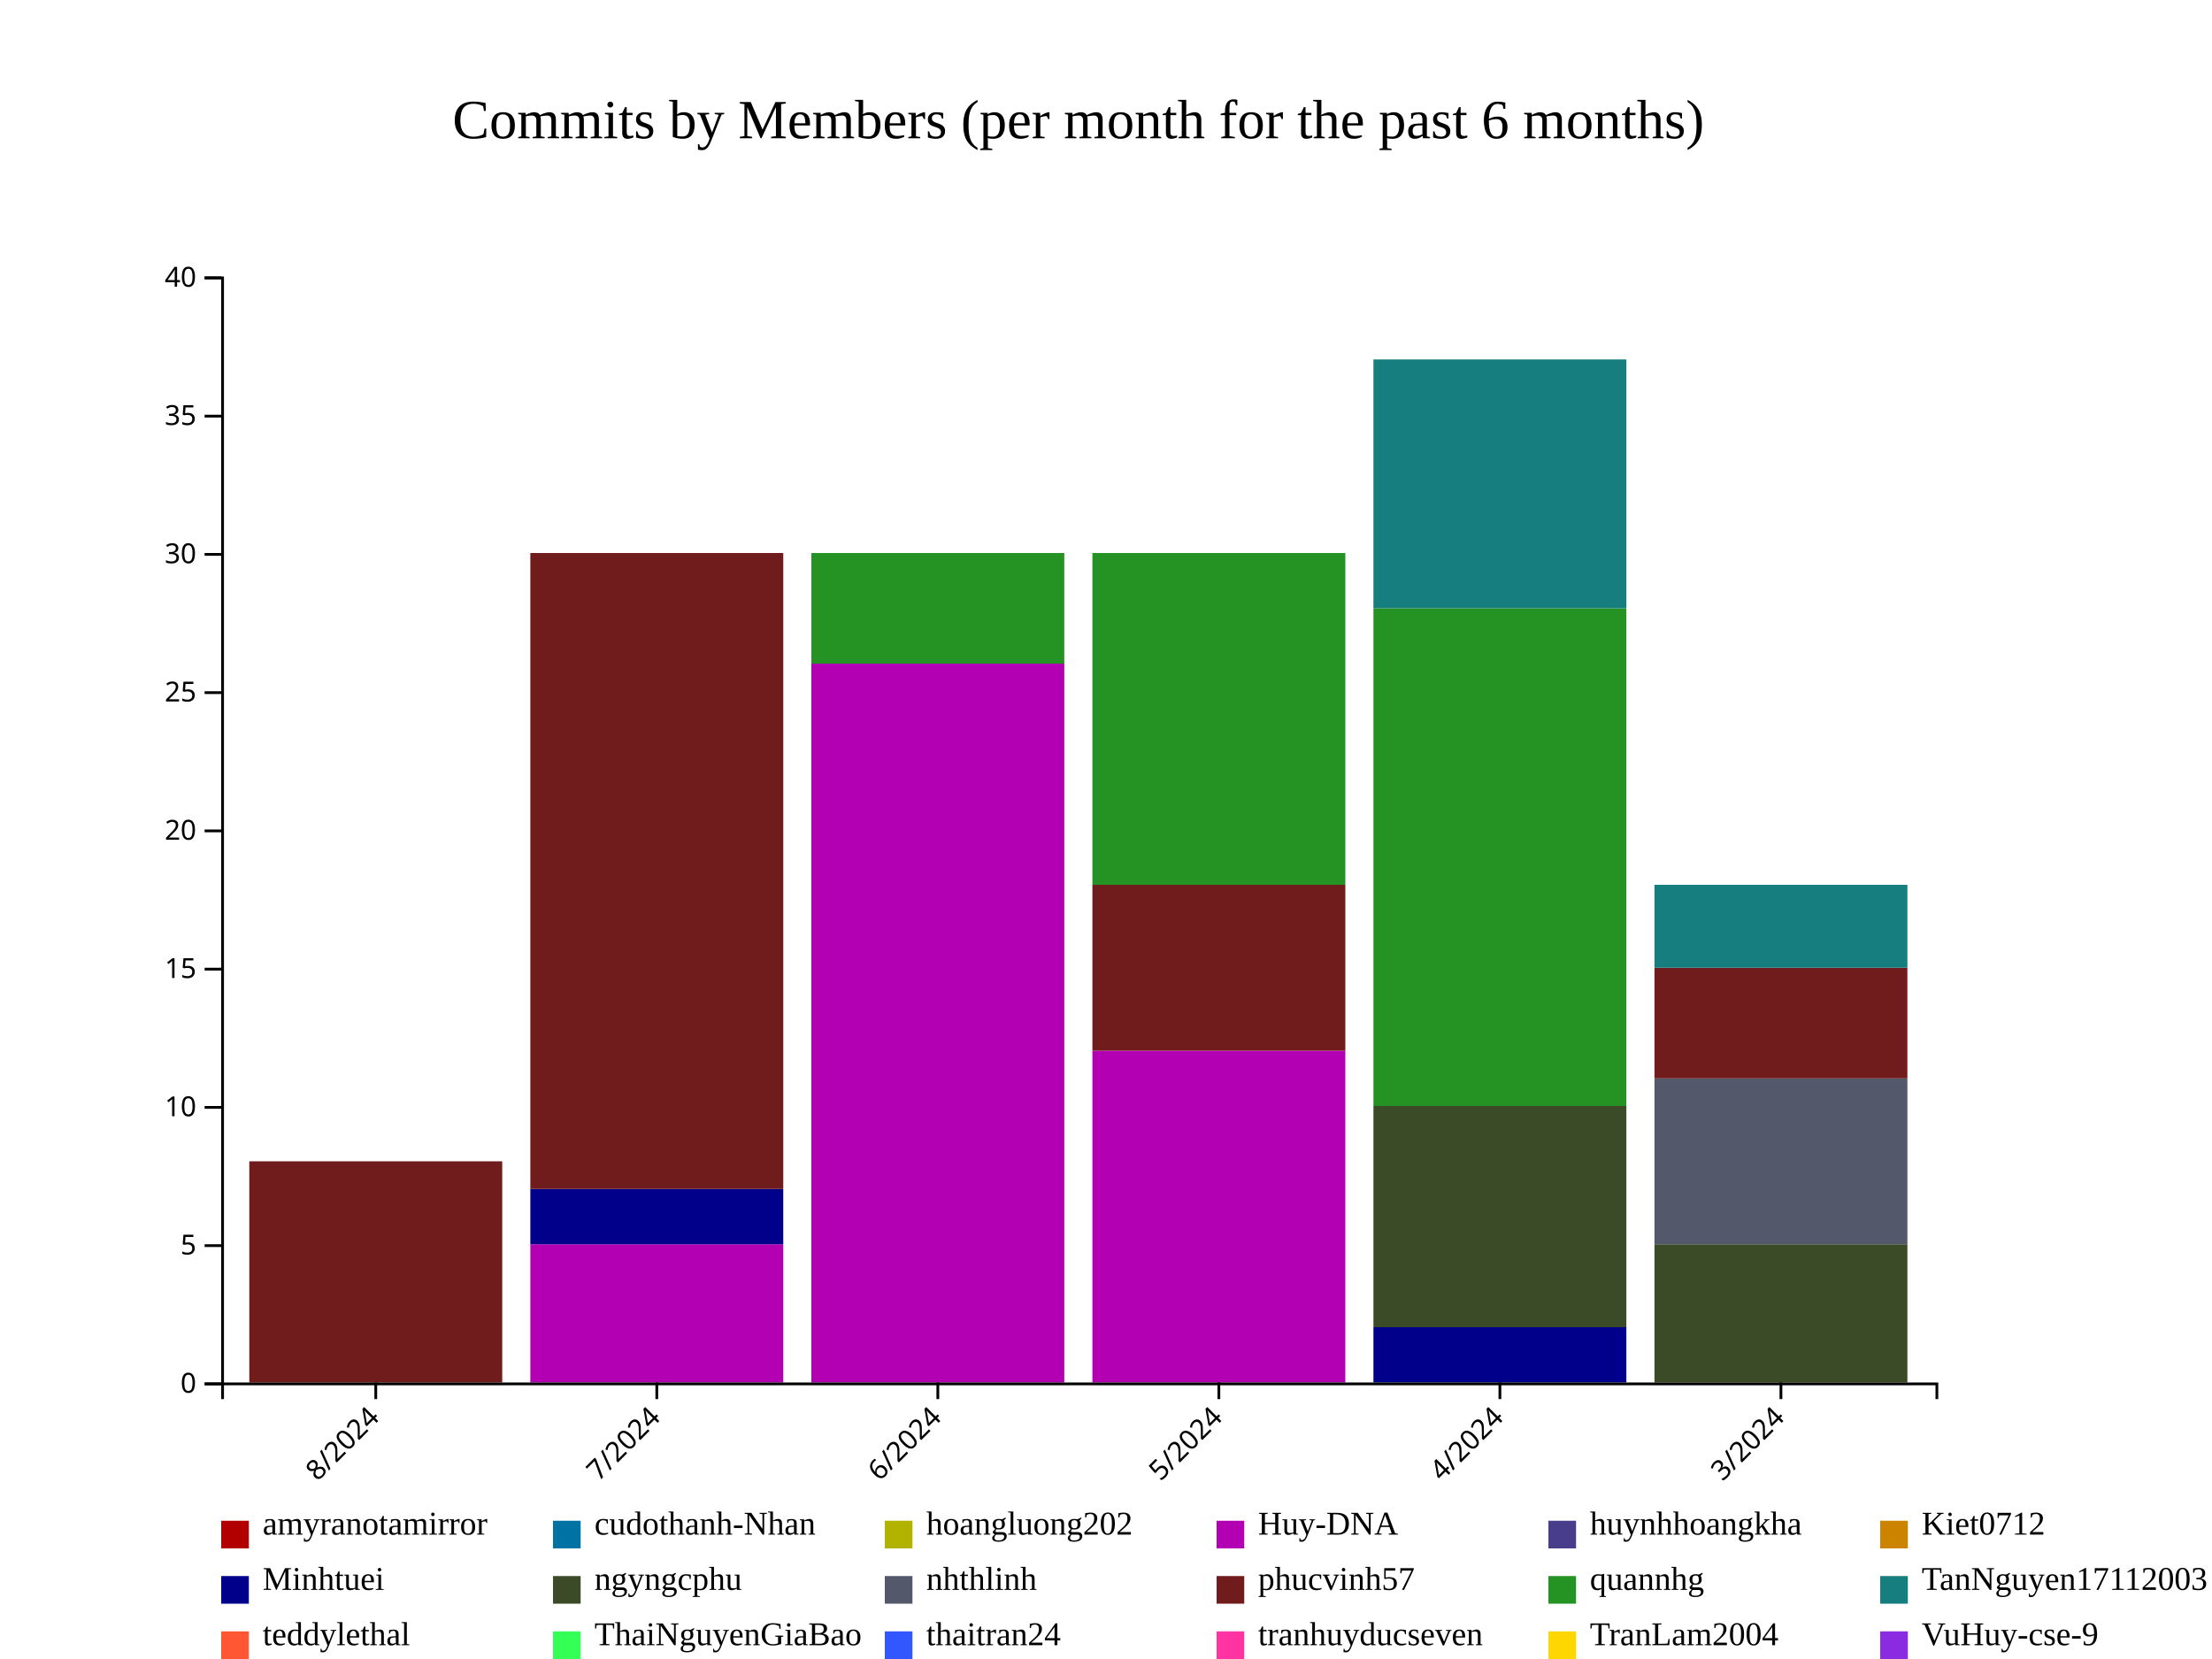
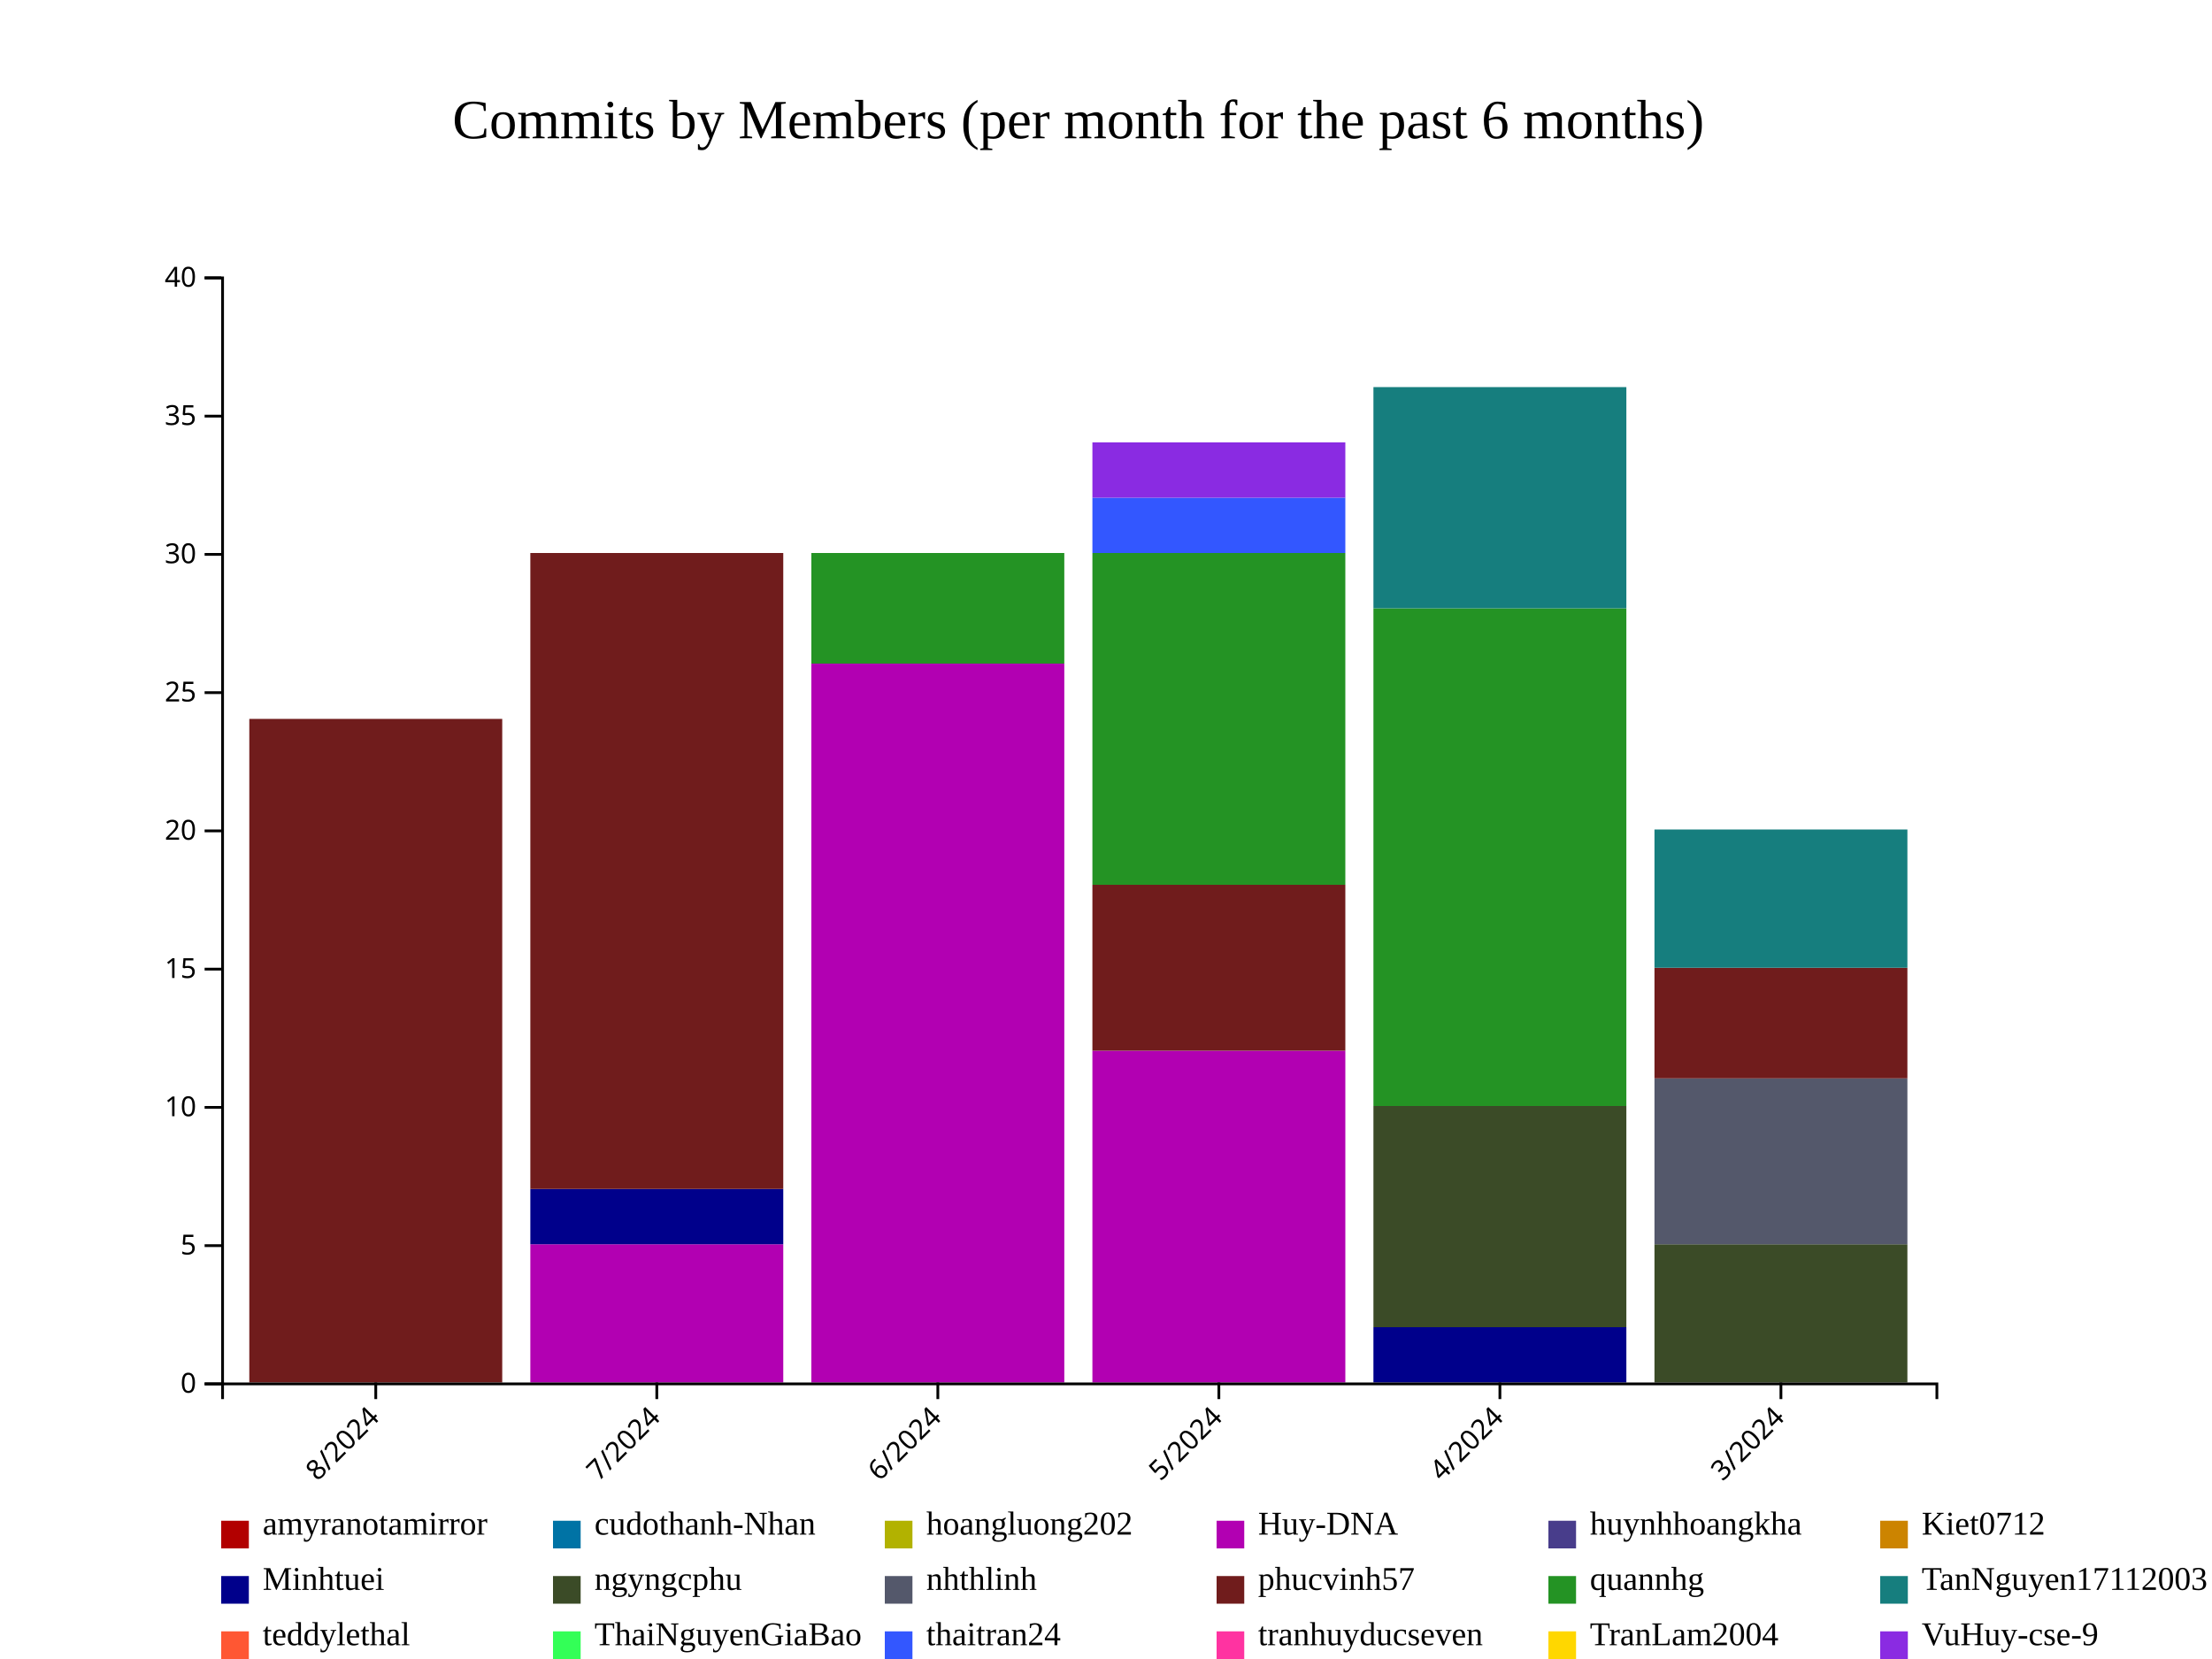
<svg xmlns="http://www.w3.org/2000/svg" style="background-color: rgb(240, 240, 240);" width="800" height="600">
  <g transform="translate(80,100)">
    <g fill="#B20000">
      <rect x="10.164" y="400" height="0" width="91.475" />
      <rect x="111.803" y="400" height="0" width="91.475" />
      <rect x="213.443" y="400" height="0" width="91.475" />
      <rect x="315.082" y="400" height="0" width="91.475" />
      <rect x="416.721" y="400" height="0" width="91.475" />
      <rect x="518.361" y="400" height="0" width="91.475" />
    </g>
    <g fill="#0073A5">
      <rect x="10.164" y="400" height="0" width="91.475" />
      <rect x="111.803" y="400" height="0" width="91.475" />
      <rect x="213.443" y="400" height="0" width="91.475" />
      <rect x="315.082" y="400" height="0" width="91.475" />
      <rect x="416.721" y="400" height="0" width="91.475" />
      <rect x="518.361" y="400" height="0" width="91.475" />
    </g>
    <g fill="#B2B200">
      <rect x="10.164" y="400" height="0" width="91.475" />
      <rect x="111.803" y="400" height="0" width="91.475" />
      <rect x="213.443" y="400" height="0" width="91.475" />
      <rect x="315.082" y="400" height="0" width="91.475" />
      <rect x="416.721" y="400" height="0" width="91.475" />
      <rect x="518.361" y="400" height="0" width="91.475" />
    </g>
    <g fill="#B200B2">
      <rect x="10.164" y="400" height="0" width="91.475" />
      <rect x="111.803" y="350" height="50" width="91.475" />
      <rect x="213.443" y="140" height="260" width="91.475" />
      <rect x="315.082" y="280" height="120" width="91.475" />
      <rect x="416.721" y="400" height="0" width="91.475" />
      <rect x="518.361" y="400" height="0" width="91.475" />
    </g>
    <g fill="#483D8B">
      <rect x="10.164" y="400" height="0" width="91.475" />
      <rect x="111.803" y="350" height="0" width="91.475" />
      <rect x="213.443" y="140" height="0" width="91.475" />
      <rect x="315.082" y="280" height="0" width="91.475" />
      <rect x="416.721" y="400" height="0" width="91.475" />
      <rect x="518.361" y="400" height="0" width="91.475" />
    </g>
    <g fill="#CC8400">
      <rect x="10.164" y="400" height="0" width="91.475" />
      <rect x="111.803" y="350" height="0" width="91.475" />
      <rect x="213.443" y="140" height="0" width="91.475" />
      <rect x="315.082" y="280" height="0" width="91.475" />
      <rect x="416.721" y="400" height="0" width="91.475" />
      <rect x="518.361" y="400" height="0" width="91.475" />
    </g>
    <g fill="#00008B">
      <rect x="10.164" y="400" height="0" width="91.475" />
      <rect x="111.803" y="330" height="20" width="91.475" />
      <rect x="213.443" y="140" height="0" width="91.475" />
      <rect x="315.082" y="280" height="0" width="91.475" />
      <rect x="416.721" y="380" height="20" width="91.475" />
      <rect x="518.361" y="400" height="0" width="91.475" />
    </g>
    <g fill="#3B4B27">
      <rect x="10.164" y="400" height="0" width="91.475" />
      <rect x="111.803" y="330" height="0" width="91.475" />
      <rect x="213.443" y="140" height="0" width="91.475" />
      <rect x="315.082" y="280" height="0" width="91.475" />
      <rect x="416.721" y="300" height="80" width="91.475" />
      <rect x="518.361" y="350" height="50" width="91.475" />
    </g>
    <g fill="#54586B">
      <rect x="10.164" y="400" height="0" width="91.475" />
      <rect x="111.803" y="330" height="0" width="91.475" />
      <rect x="213.443" y="140" height="0" width="91.475" />
      <rect x="315.082" y="280" height="0" width="91.475" />
      <rect x="416.721" y="300" height="0" width="91.475" />
      <rect x="518.361" y="290" height="60" width="91.475" />
    </g>
    <g fill="#701C1C">
-       <rect x="10.164" y="320" height="80" width="91.475" />
+       <rect x="10.164" y="160" height="240" width="91.475" />
      <rect x="111.803" y="100" height="230" width="91.475" />
      <rect x="213.443" y="140" height="0" width="91.475" />
      <rect x="315.082" y="220" height="60" width="91.475" />
      <rect x="416.721" y="300" height="0" width="91.475" />
      <rect x="518.361" y="250" height="40" width="91.475" />
    </g>
    <g fill="#249324">
-       <rect x="10.164" y="320" height="0" width="91.475" />
+       <rect x="10.164" y="160" height="0" width="91.475" />
      <rect x="111.803" y="100" height="0" width="91.475" />
      <rect x="213.443" y="100" height="40" width="91.475" />
      <rect x="315.082" y="100" height="120" width="91.475" />
      <rect x="416.721" y="120" height="180" width="91.475" />
      <rect x="518.361" y="250" height="0" width="91.475" />
    </g>
    <g fill="#167E7E">
-       <rect x="10.164" y="320" height="0" width="91.475" />
+       <rect x="10.164" y="160" height="0" width="91.475" />
      <rect x="111.803" y="100" height="0" width="91.475" />
      <rect x="213.443" y="100" height="0" width="91.475" />
      <rect x="315.082" y="100" height="0" width="91.475" />
-       <rect x="416.721" y="30" height="90" width="91.475" />
-       <rect x="518.361" y="220" height="30" width="91.475" />
+       <rect x="416.721" y="40" height="80" width="91.475" />
+       <rect x="518.361" y="200" height="50" width="91.475" />
    </g>
    <g fill="#FF5733">
-       <rect x="10.164" y="320" height="0" width="91.475" />
+       <rect x="10.164" y="160" height="0" width="91.475" />
      <rect x="111.803" y="100" height="0" width="91.475" />
      <rect x="213.443" y="100" height="0" width="91.475" />
      <rect x="315.082" y="100" height="0" width="91.475" />
-       <rect x="416.721" y="30" height="0" width="91.475" />
-       <rect x="518.361" y="220" height="0" width="91.475" />
+       <rect x="416.721" y="40" height="0" width="91.475" />
+       <rect x="518.361" y="200" height="0" width="91.475" />
    </g>
    <g fill="#33FF57">
-       <rect x="10.164" y="320" height="0" width="91.475" />
+       <rect x="10.164" y="160" height="0" width="91.475" />
      <rect x="111.803" y="100" height="0" width="91.475" />
      <rect x="213.443" y="100" height="0" width="91.475" />
      <rect x="315.082" y="100" height="0" width="91.475" />
-       <rect x="416.721" y="30" height="0" width="91.475" />
-       <rect x="518.361" y="220" height="0" width="91.475" />
+       <rect x="416.721" y="40" height="0" width="91.475" />
+       <rect x="518.361" y="200" height="0" width="91.475" />
    </g>
    <g fill="#3357FF">
-       <rect x="10.164" y="320" height="0" width="91.475" />
-       <rect x="111.803" y="100" height="0" width="91.475" />
-       <rect x="213.443" y="100" height="0" width="91.475" />
-       <rect x="315.082" y="100" height="0" width="91.475" />
-       <rect x="416.721" y="30" height="0" width="91.475" />
-       <rect x="518.361" y="220" height="0" width="91.475" />
+       <rect x="10.164" y="160" height="0" width="91.475" />
+       <rect x="111.803" y="100" height="0" width="91.475" />
+       <rect x="213.443" y="100" height="0" width="91.475" />
+       <rect x="315.082" y="80" height="20" width="91.475" />
+       <rect x="416.721" y="40" height="0" width="91.475" />
+       <rect x="518.361" y="200" height="0" width="91.475" />
    </g>
    <g fill="#FF33A1">
-       <rect x="10.164" y="320" height="0" width="91.475" />
-       <rect x="111.803" y="100" height="0" width="91.475" />
-       <rect x="213.443" y="100" height="0" width="91.475" />
-       <rect x="315.082" y="100" height="0" width="91.475" />
-       <rect x="416.721" y="30" height="0" width="91.475" />
-       <rect x="518.361" y="220" height="0" width="91.475" />
+       <rect x="10.164" y="160" height="0" width="91.475" />
+       <rect x="111.803" y="100" height="0" width="91.475" />
+       <rect x="213.443" y="100" height="0" width="91.475" />
+       <rect x="315.082" y="80" height="0" width="91.475" />
+       <rect x="416.721" y="40" height="0" width="91.475" />
+       <rect x="518.361" y="200" height="0" width="91.475" />
    </g>
    <g fill="#FFD700">
-       <rect x="10.164" y="320" height="0" width="91.475" />
-       <rect x="111.803" y="100" height="0" width="91.475" />
-       <rect x="213.443" y="100" height="0" width="91.475" />
-       <rect x="315.082" y="100" height="0" width="91.475" />
-       <rect x="416.721" y="30" height="0" width="91.475" />
-       <rect x="518.361" y="220" height="0" width="91.475" />
+       <rect x="10.164" y="160" height="0" width="91.475" />
+       <rect x="111.803" y="100" height="0" width="91.475" />
+       <rect x="213.443" y="100" height="0" width="91.475" />
+       <rect x="315.082" y="80" height="0" width="91.475" />
+       <rect x="416.721" y="40" height="0" width="91.475" />
+       <rect x="518.361" y="200" height="0" width="91.475" />
    </g>
    <g fill="#8A2BE2">
-       <rect x="10.164" y="320" height="0" width="91.475" />
-       <rect x="111.803" y="100" height="0" width="91.475" />
-       <rect x="213.443" y="100" height="0" width="91.475" />
-       <rect x="315.082" y="100" height="0" width="91.475" />
-       <rect x="416.721" y="30" height="0" width="91.475" />
-       <rect x="518.361" y="220" height="0" width="91.475" />
+       <rect x="10.164" y="160" height="0" width="91.475" />
+       <rect x="111.803" y="100" height="0" width="91.475" />
+       <rect x="213.443" y="100" height="0" width="91.475" />
+       <rect x="315.082" y="60" height="20" width="91.475" />
+       <rect x="416.721" y="40" height="0" width="91.475" />
+       <rect x="518.361" y="200" height="0" width="91.475" />
    </g>
    <g class="x-axis" transform="translate(0,400)" fill="none" font-size="10" font-family="sans-serif" text-anchor="middle">
      <path class="domain" stroke="currentColor" d="M0.5,6V0.5H620.5V6" />
      <g class="tick" opacity="1" transform="translate(55.90164,0)">
        <line stroke="currentColor" y2="6" />
        <text fill="currentColor" y="9" dy=".15em" style="text-anchor: end;" dx="-.8em" transform="rotate(-45)">8/2024</text>
      </g>
      <g class="tick" opacity="1" transform="translate(157.541,0)">
        <line stroke="currentColor" y2="6" />
        <text fill="currentColor" y="9" dy=".15em" style="text-anchor: end;" dx="-.8em" transform="rotate(-45)">7/2024</text>
      </g>
      <g class="tick" opacity="1" transform="translate(259.1803,0)">
        <line stroke="currentColor" y2="6" />
        <text fill="currentColor" y="9" dy=".15em" style="text-anchor: end;" dx="-.8em" transform="rotate(-45)">6/2024</text>
      </g>
      <g class="tick" opacity="1" transform="translate(360.8197,0)">
        <line stroke="currentColor" y2="6" />
        <text fill="currentColor" y="9" dy=".15em" style="text-anchor: end;" dx="-.8em" transform="rotate(-45)">5/2024</text>
      </g>
      <g class="tick" opacity="1" transform="translate(462.459,0)">
        <line stroke="currentColor" y2="6" />
        <text fill="currentColor" y="9" dy=".15em" style="text-anchor: end;" dx="-.8em" transform="rotate(-45)">4/2024</text>
      </g>
      <g class="tick" opacity="1" transform="translate(564.0984,0)">
        <line stroke="currentColor" y2="6" />
        <text fill="currentColor" y="9" dy=".15em" style="text-anchor: end;" dx="-.8em" transform="rotate(-45)">3/2024</text>
      </g>
    </g>
    <g class="y-axis" fill="none" font-size="10" font-family="sans-serif" text-anchor="end">
      <path class="domain" stroke="currentColor" d="M-6,400.5H0.5V0.5H-6" />
      <g class="tick" opacity="1" transform="translate(0,400.5)">
        <line stroke="currentColor" x2="-6" />
        <text fill="currentColor" x="-9" dy="0.32em">0</text>
      </g>
      <g class="tick" opacity="1" transform="translate(0,350.5)">
        <line stroke="currentColor" x2="-6" />
        <text fill="currentColor" x="-9" dy="0.32em">5</text>
      </g>
      <g class="tick" opacity="1" transform="translate(0,300.5)">
        <line stroke="currentColor" x2="-6" />
        <text fill="currentColor" x="-9" dy="0.32em">10</text>
      </g>
      <g class="tick" opacity="1" transform="translate(0,250.5)">
        <line stroke="currentColor" x2="-6" />
        <text fill="currentColor" x="-9" dy="0.32em">15</text>
      </g>
      <g class="tick" opacity="1" transform="translate(0,200.5)">
        <line stroke="currentColor" x2="-6" />
        <text fill="currentColor" x="-9" dy="0.32em">20</text>
      </g>
      <g class="tick" opacity="1" transform="translate(0,150.5)">
        <line stroke="currentColor" x2="-6" />
        <text fill="currentColor" x="-9" dy="0.32em">25</text>
      </g>
      <g class="tick" opacity="1" transform="translate(0,100.5)">
        <line stroke="currentColor" x2="-6" />
        <text fill="currentColor" x="-9" dy="0.32em">30</text>
      </g>
      <g class="tick" opacity="1" transform="translate(0,50.5)">
        <line stroke="currentColor" x2="-6" />
        <text fill="currentColor" x="-9" dy="0.32em">35</text>
      </g>
      <g class="tick" opacity="1" transform="translate(0,0.5)">
        <line stroke="currentColor" x2="-6" />
        <text fill="currentColor" x="-9" dy="0.32em">40</text>
      </g>
    </g>
    <text x="310" y="-50" text-anchor="middle" style="font-size: 20px; fill: black;">Commits by Members (per month for the past 6 months)</text>
    <g class="legend" transform="translate(0, 450)">
      <g class="legend-item" transform="translate(0,0)">
        <rect x="0" y="0" width="10" height="10" fill="#B20000" />
        <text x="15" y="5" style="font-size: 12px;" alignment-baseline="middle">amyranotamirror</text>
      </g>
      <g class="legend-item" transform="translate(120,0)">
        <rect x="0" y="0" width="10" height="10" fill="#0073A5" />
        <text x="15" y="5" style="font-size: 12px;" alignment-baseline="middle">cudothanh-Nhan</text>
      </g>
      <g class="legend-item" transform="translate(240,0)">
        <rect x="0" y="0" width="10" height="10" fill="#B2B200" />
        <text x="15" y="5" style="font-size: 12px;" alignment-baseline="middle">hoangluong202</text>
      </g>
      <g class="legend-item" transform="translate(360,0)">
        <rect x="0" y="0" width="10" height="10" fill="#B200B2" />
        <text x="15" y="5" style="font-size: 12px;" alignment-baseline="middle">Huy-DNA</text>
      </g>
      <g class="legend-item" transform="translate(480,0)">
        <rect x="0" y="0" width="10" height="10" fill="#483D8B" />
        <text x="15" y="5" style="font-size: 12px;" alignment-baseline="middle">huynhhoangkha</text>
      </g>
      <g class="legend-item" transform="translate(600,0)">
        <rect x="0" y="0" width="10" height="10" fill="#CC8400" />
        <text x="15" y="5" style="font-size: 12px;" alignment-baseline="middle">Kiet0712</text>
      </g>
      <g class="legend-item" transform="translate(0,20)">
        <rect x="0" y="0" width="10" height="10" fill="#00008B" />
        <text x="15" y="5" style="font-size: 12px;" alignment-baseline="middle">Minhtuei</text>
      </g>
      <g class="legend-item" transform="translate(120,20)">
        <rect x="0" y="0" width="10" height="10" fill="#3B4B27" />
        <text x="15" y="5" style="font-size: 12px;" alignment-baseline="middle">ngyngcphu</text>
      </g>
      <g class="legend-item" transform="translate(240,20)">
        <rect x="0" y="0" width="10" height="10" fill="#54586B" />
        <text x="15" y="5" style="font-size: 12px;" alignment-baseline="middle">nhthlinh</text>
      </g>
      <g class="legend-item" transform="translate(360,20)">
        <rect x="0" y="0" width="10" height="10" fill="#701C1C" />
        <text x="15" y="5" style="font-size: 12px;" alignment-baseline="middle">phucvinh57</text>
      </g>
      <g class="legend-item" transform="translate(480,20)">
        <rect x="0" y="0" width="10" height="10" fill="#249324" />
        <text x="15" y="5" style="font-size: 12px;" alignment-baseline="middle">quannhg</text>
      </g>
      <g class="legend-item" transform="translate(600,20)">
        <rect x="0" y="0" width="10" height="10" fill="#167E7E" />
        <text x="15" y="5" style="font-size: 12px;" alignment-baseline="middle">TanNguyen17112003</text>
      </g>
      <g class="legend-item" transform="translate(0,40)">
        <rect x="0" y="0" width="10" height="10" fill="#FF5733" />
        <text x="15" y="5" style="font-size: 12px;" alignment-baseline="middle">teddylethal</text>
      </g>
      <g class="legend-item" transform="translate(120,40)">
        <rect x="0" y="0" width="10" height="10" fill="#33FF57" />
        <text x="15" y="5" style="font-size: 12px;" alignment-baseline="middle">ThaiNguyenGiaBao</text>
      </g>
      <g class="legend-item" transform="translate(240,40)">
        <rect x="0" y="0" width="10" height="10" fill="#3357FF" />
        <text x="15" y="5" style="font-size: 12px;" alignment-baseline="middle">thaitran24</text>
      </g>
      <g class="legend-item" transform="translate(360,40)">
        <rect x="0" y="0" width="10" height="10" fill="#FF33A1" />
        <text x="15" y="5" style="font-size: 12px;" alignment-baseline="middle">tranhuyducseven</text>
      </g>
      <g class="legend-item" transform="translate(480,40)">
        <rect x="0" y="0" width="10" height="10" fill="#FFD700" />
        <text x="15" y="5" style="font-size: 12px;" alignment-baseline="middle">TranLam2004</text>
      </g>
      <g class="legend-item" transform="translate(600,40)">
        <rect x="0" y="0" width="10" height="10" fill="#8A2BE2" />
        <text x="15" y="5" style="font-size: 12px;" alignment-baseline="middle">VuHuy-cse-9</text>
      </g>
    </g>
  </g>
</svg>
